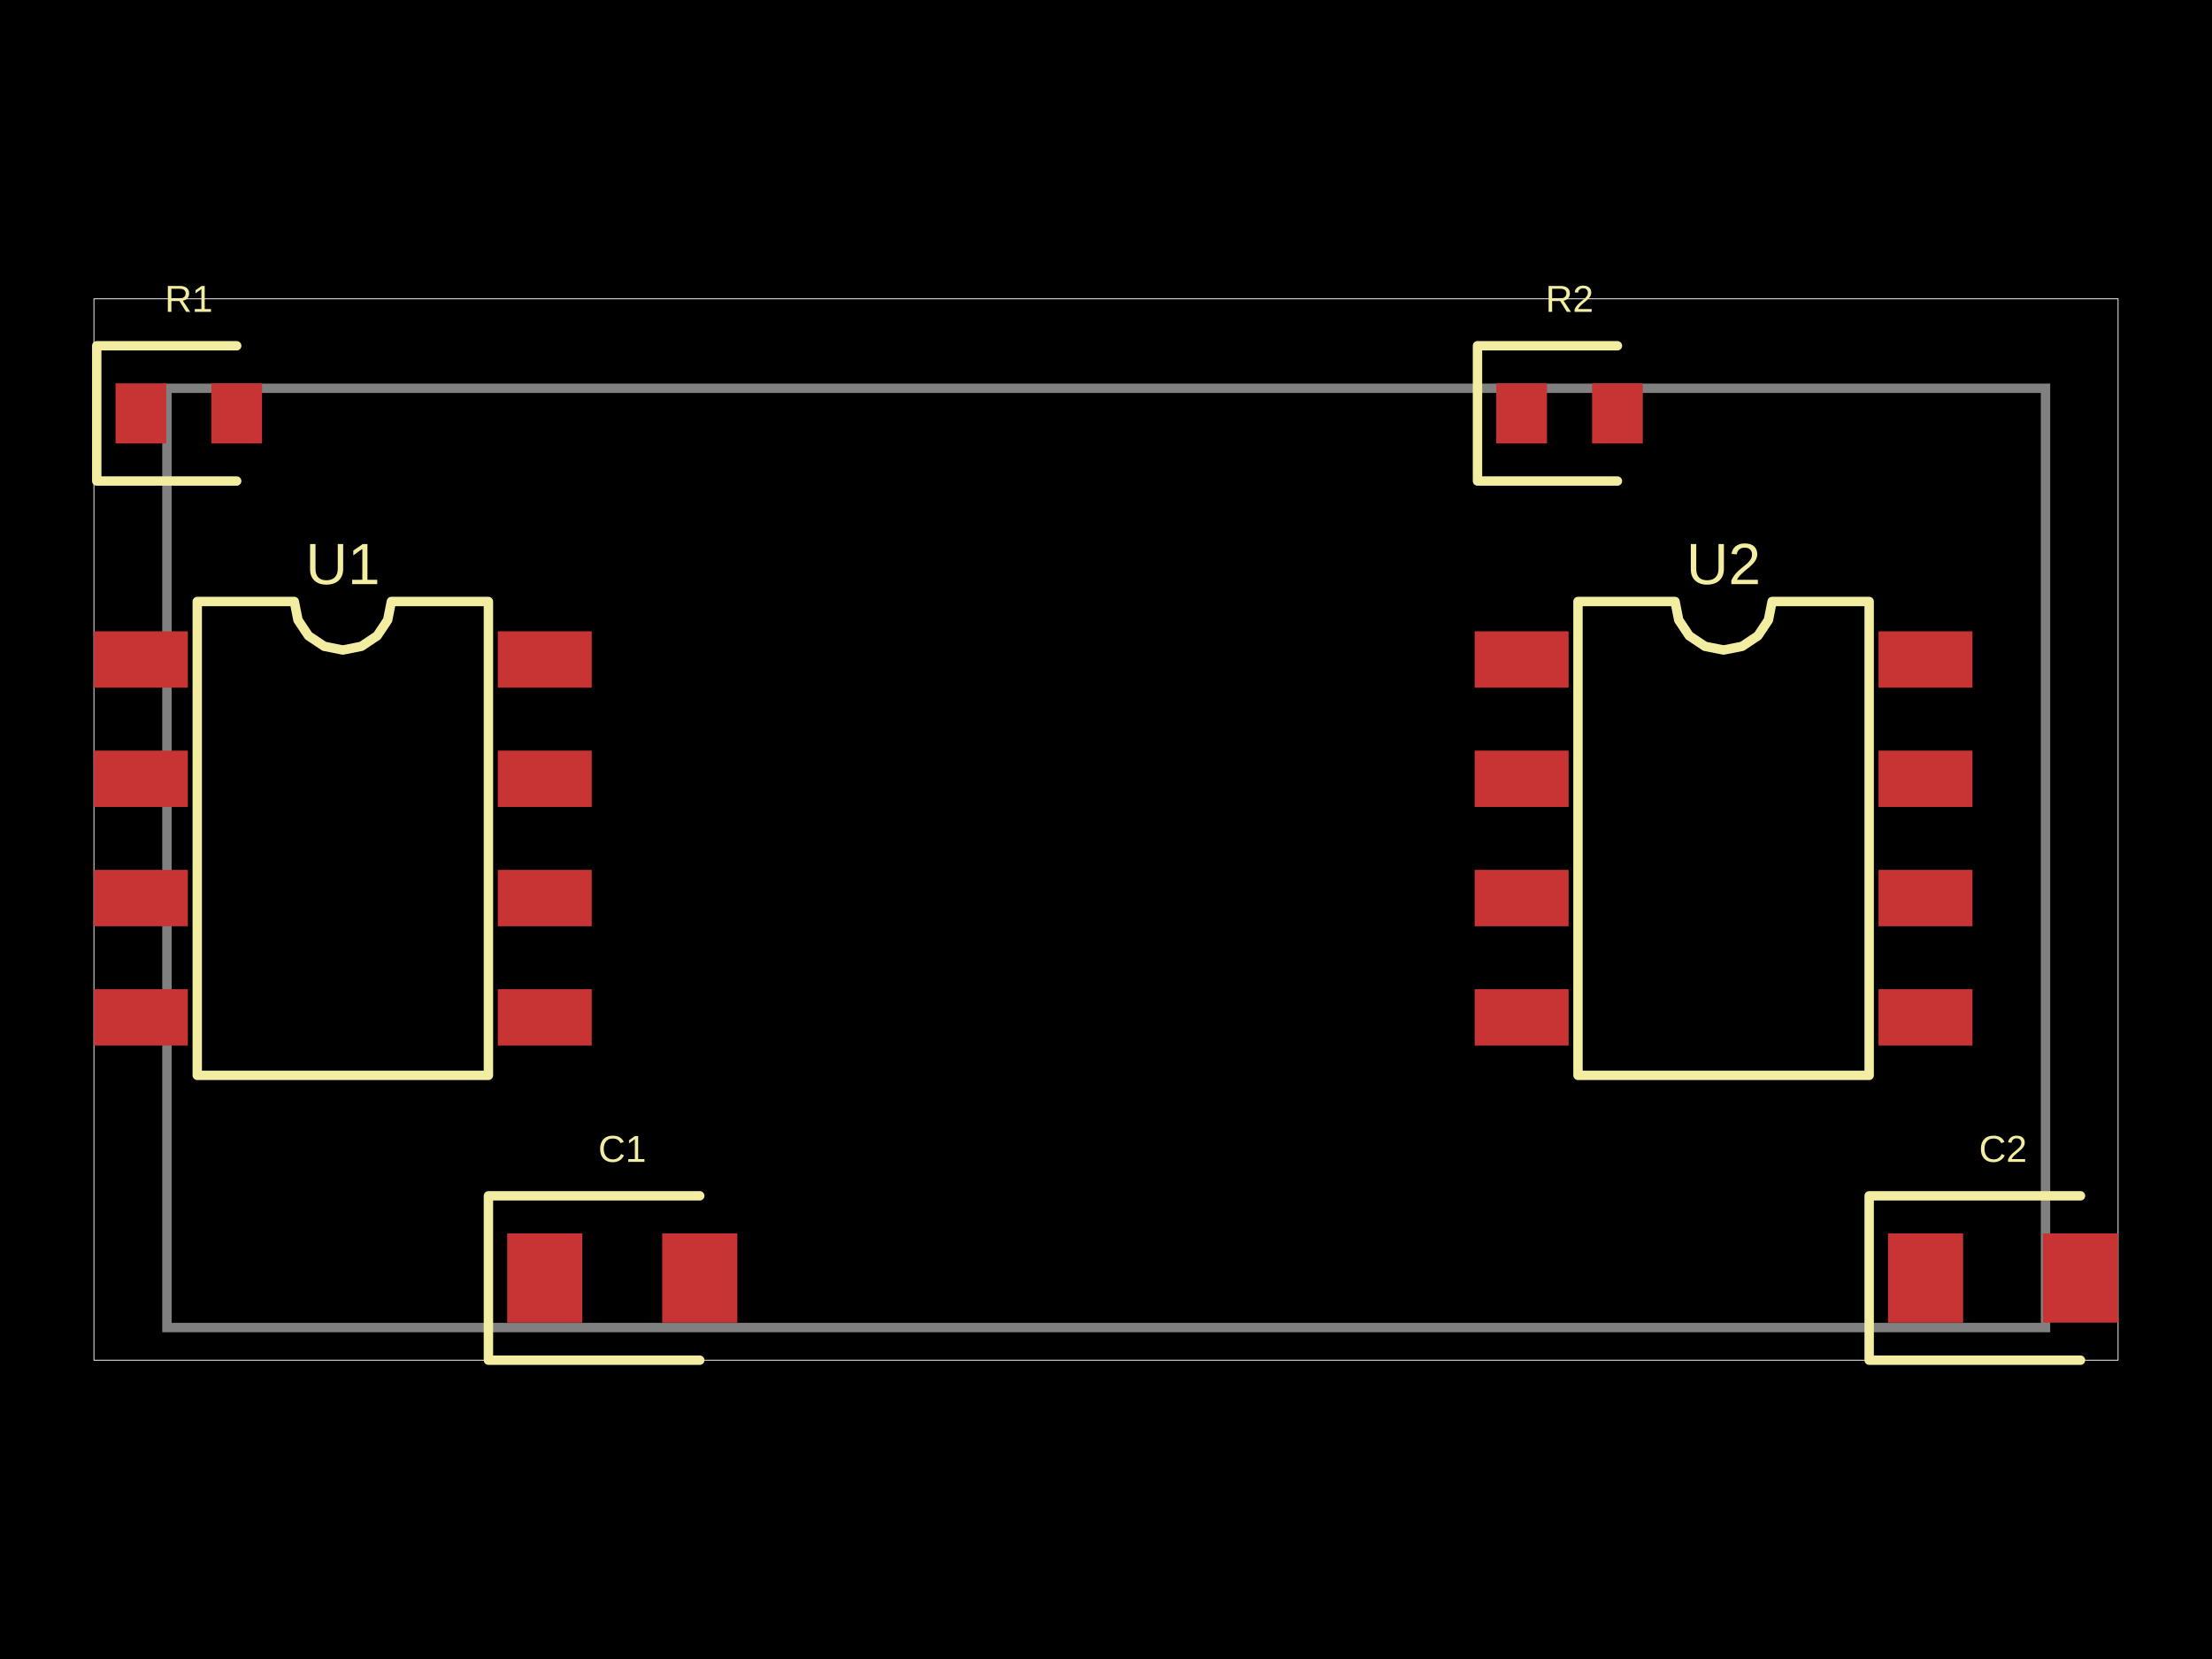
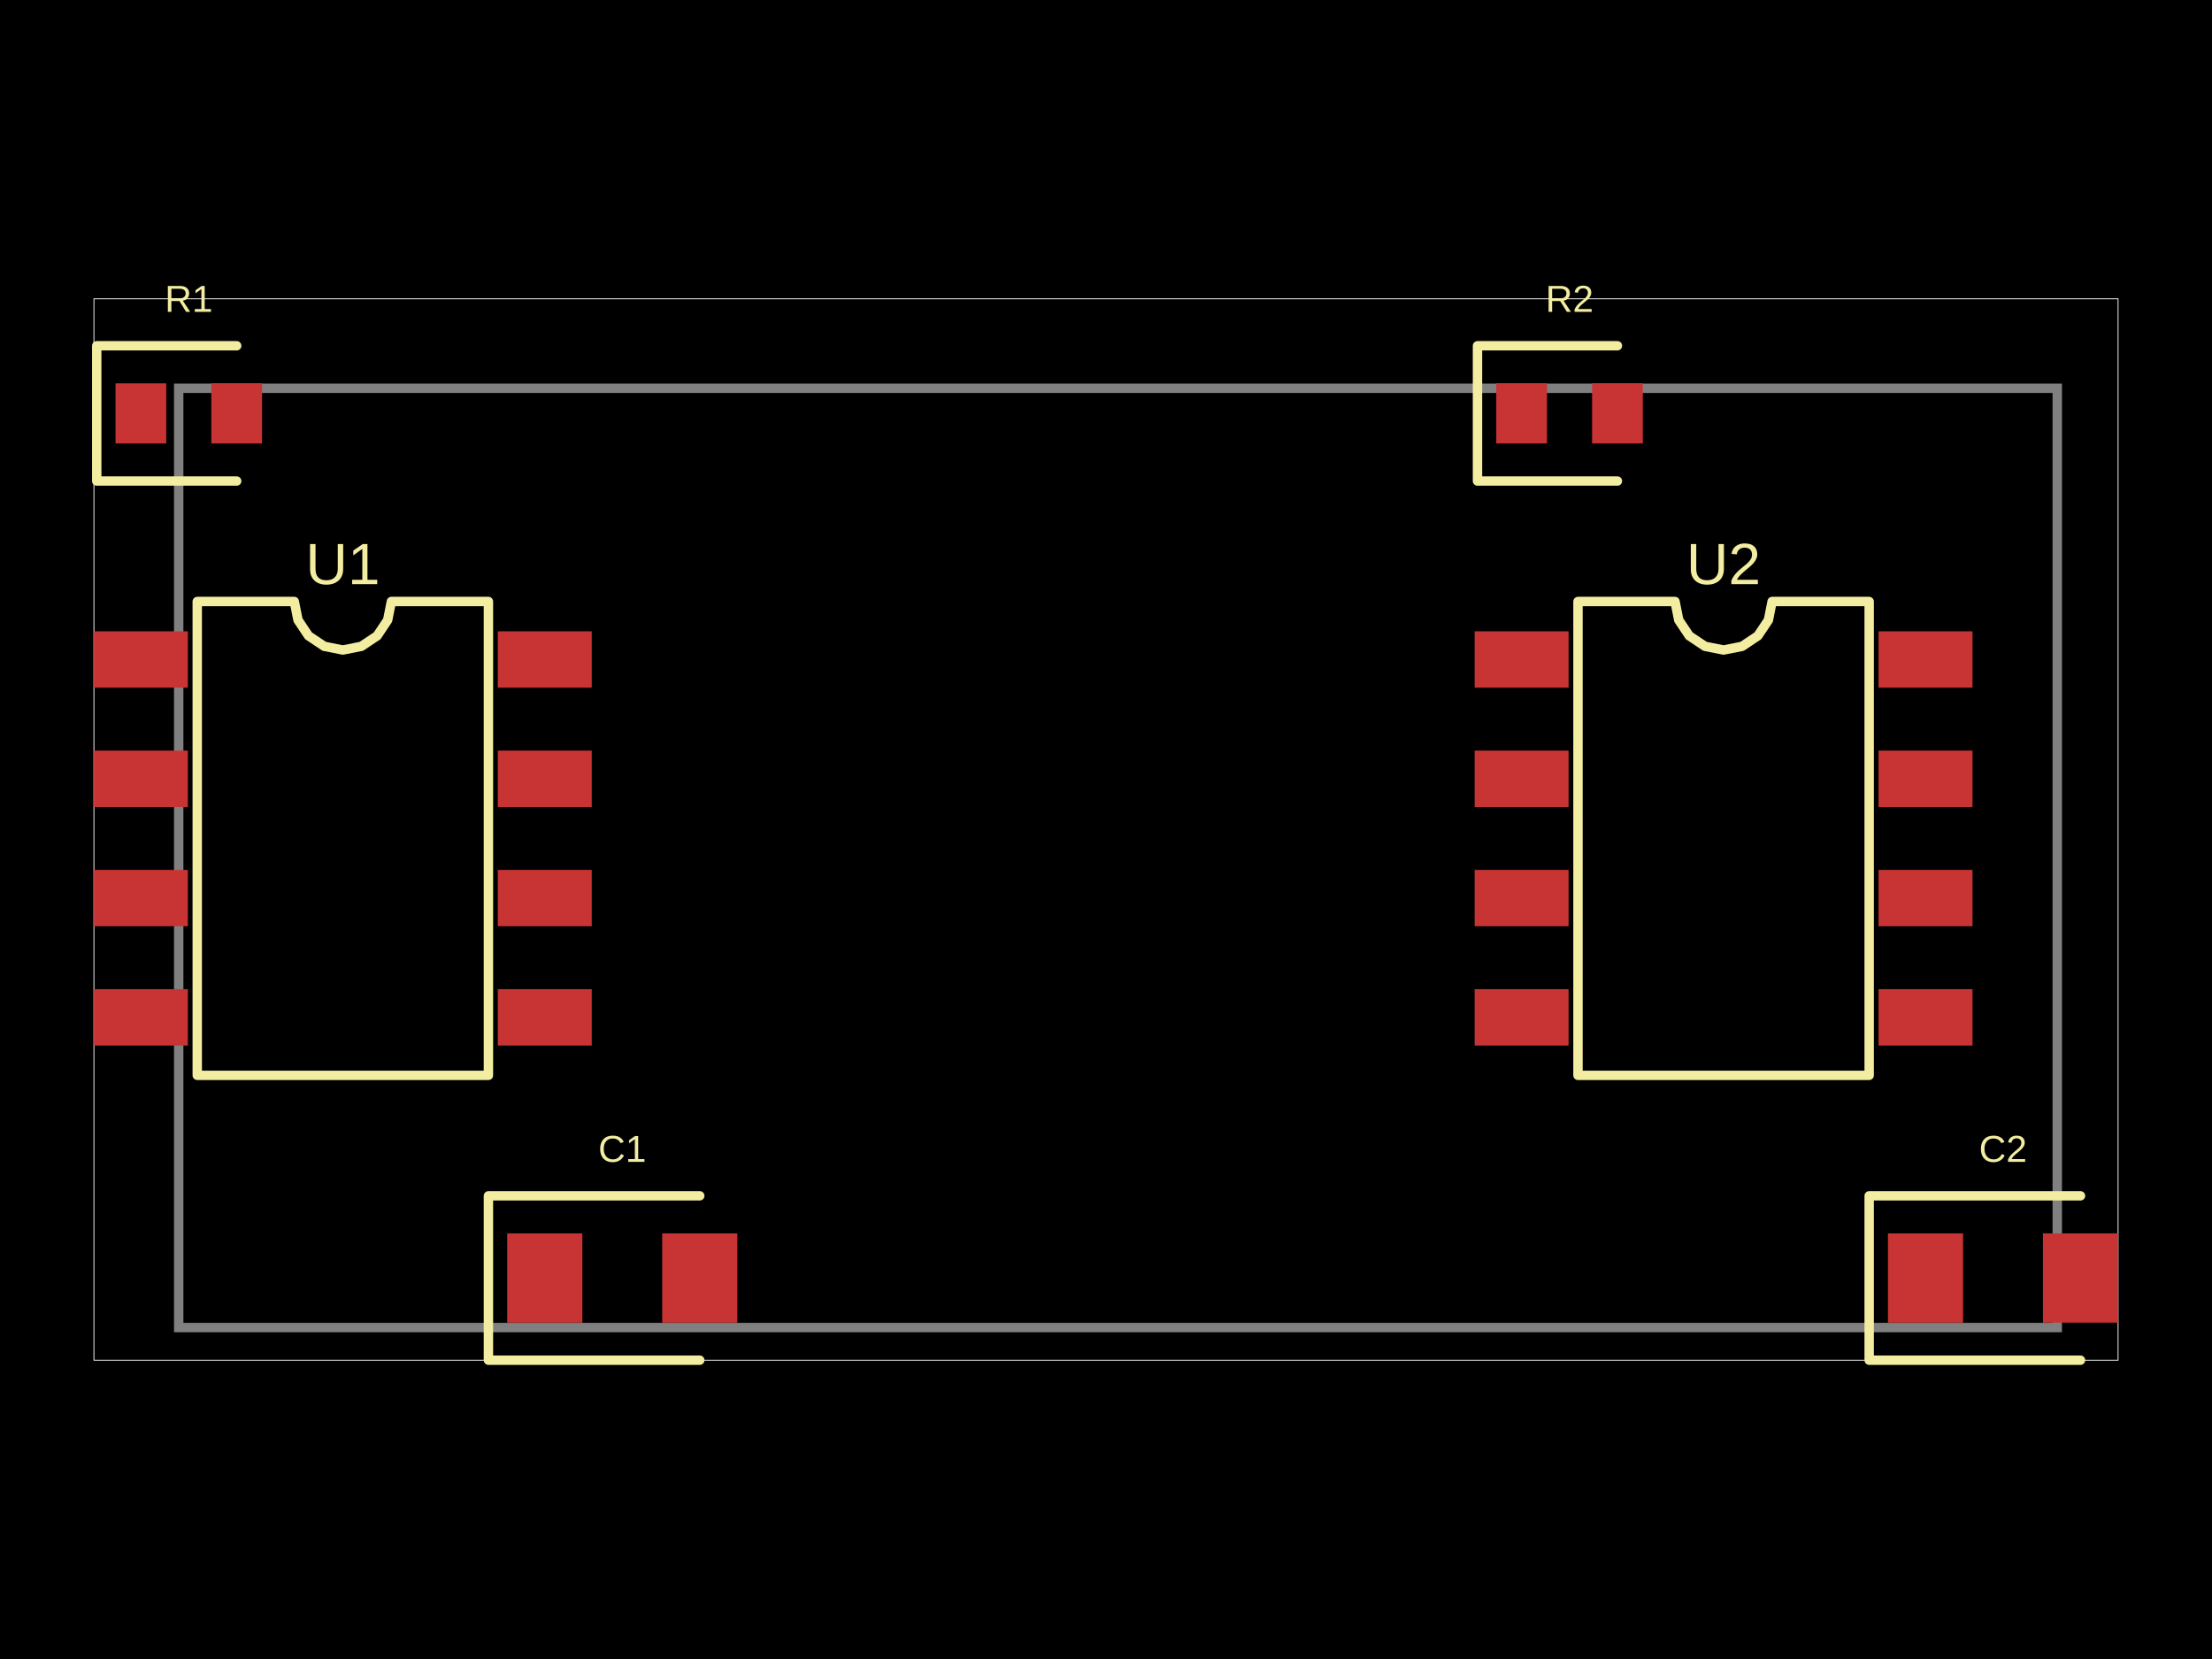
- <svg xmlns="http://www.w3.org/2000/svg" width="800" height="600" data-software-used-string="@tscircuit/core@0.0.1141">
+ <svg xmlns="http://www.w3.org/2000/svg" width="800" height="600" data-software-used-string="@tscircuit/core@0.0.1143">
  <style />
  <rect class="boundary" x="0" y="0" fill="#000" width="800" height="600" data-type="pcb_background" data-pcb-layer="global" />
  <rect class="pcb-boundary" fill="none" stroke="#fff" stroke-width="0.3" x="33.97" y="108.068" width="732.059" height="383.864" data-type="pcb_boundary" data-pcb-layer="global" />
-   <path class="pcb-board" d="M 60.382 480.127 L 739.788 480.127 L 739.788 140.425 L 60.382 140.425 Z" fill="none" stroke="rgba(255, 255, 255, 0.5)" stroke-width="3.397" data-type="pcb_board" data-pcb-layer="board" />
+   <path class="pcb-board" d="M 64.628 480.127 L 744.034 480.127 L 744.034 140.425 L 64.628 140.425 Z" fill="none" stroke="rgba(255, 255, 255, 0.5)" stroke-width="3.397" data-type="pcb_board" data-pcb-layer="board" />
  <rect class="pcb-pad" fill="rgb(200, 52, 52)" x="33.97" y="228.323" width="33.97" height="20.382" data-type="pcb_smtpad" data-pcb-layer="top" />
  <rect class="pcb-pad" fill="rgb(200, 52, 52)" x="33.97" y="271.465" width="33.97" height="20.382" data-type="pcb_smtpad" data-pcb-layer="top" />
  <rect class="pcb-pad" fill="rgb(200, 52, 52)" x="33.97" y="314.607" width="33.97" height="20.382" data-type="pcb_smtpad" data-pcb-layer="top" />
  <rect class="pcb-pad" fill="rgb(200, 52, 52)" x="33.97" y="357.749" width="33.97" height="20.382" data-type="pcb_smtpad" data-pcb-layer="top" />
  <rect class="pcb-pad" fill="rgb(200, 52, 52)" x="180.042" y="357.749" width="33.97" height="20.382" data-type="pcb_smtpad" data-pcb-layer="top" />
  <rect class="pcb-pad" fill="rgb(200, 52, 52)" x="180.042" y="314.607" width="33.97" height="20.382" data-type="pcb_smtpad" data-pcb-layer="top" />
  <rect class="pcb-pad" fill="rgb(200, 52, 52)" x="180.042" y="271.465" width="33.97" height="20.382" data-type="pcb_smtpad" data-pcb-layer="top" />
  <rect class="pcb-pad" fill="rgb(200, 52, 52)" x="180.042" y="228.323" width="33.97" height="20.382" data-type="pcb_smtpad" data-pcb-layer="top" />
  <rect class="pcb-pad" fill="rgb(200, 52, 52)" x="41.783" y="138.641" width="18.344" height="21.741" data-type="pcb_smtpad" data-pcb-layer="top" />
  <rect class="pcb-pad" fill="rgb(200, 52, 52)" x="76.433" y="138.641" width="18.344" height="21.741" data-type="pcb_smtpad" data-pcb-layer="top" />
  <rect class="pcb-pad" fill="rgb(200, 52, 52)" x="183.439" y="446.072" width="27.176" height="32.272" data-type="pcb_smtpad" data-pcb-layer="top" />
  <rect class="pcb-pad" fill="rgb(200, 52, 52)" x="239.49" y="446.072" width="27.176" height="32.272" data-type="pcb_smtpad" data-pcb-layer="top" />
  <rect class="pcb-pad" fill="rgb(200, 52, 52)" x="533.333" y="228.323" width="33.97" height="20.382" data-type="pcb_smtpad" data-pcb-layer="top" />
  <rect class="pcb-pad" fill="rgb(200, 52, 52)" x="533.333" y="271.465" width="33.97" height="20.382" data-type="pcb_smtpad" data-pcb-layer="top" />
  <rect class="pcb-pad" fill="rgb(200, 52, 52)" x="533.333" y="314.607" width="33.97" height="20.382" data-type="pcb_smtpad" data-pcb-layer="top" />
  <rect class="pcb-pad" fill="rgb(200, 52, 52)" x="533.333" y="357.749" width="33.97" height="20.382" data-type="pcb_smtpad" data-pcb-layer="top" />
  <rect class="pcb-pad" fill="rgb(200, 52, 52)" x="679.406" y="357.749" width="33.97" height="20.382" data-type="pcb_smtpad" data-pcb-layer="top" />
  <rect class="pcb-pad" fill="rgb(200, 52, 52)" x="679.406" y="314.607" width="33.97" height="20.382" data-type="pcb_smtpad" data-pcb-layer="top" />
  <rect class="pcb-pad" fill="rgb(200, 52, 52)" x="679.406" y="271.465" width="33.97" height="20.382" data-type="pcb_smtpad" data-pcb-layer="top" />
  <rect class="pcb-pad" fill="rgb(200, 52, 52)" x="679.406" y="228.323" width="33.97" height="20.382" data-type="pcb_smtpad" data-pcb-layer="top" />
  <rect class="pcb-pad" fill="rgb(200, 52, 52)" x="541.146" y="138.641" width="18.344" height="21.741" data-type="pcb_smtpad" data-pcb-layer="top" />
  <rect class="pcb-pad" fill="rgb(200, 52, 52)" x="575.796" y="138.641" width="18.344" height="21.741" data-type="pcb_smtpad" data-pcb-layer="top" />
  <rect class="pcb-pad" fill="rgb(200, 52, 52)" x="682.803" y="446.072" width="27.176" height="32.272" data-type="pcb_smtpad" data-pcb-layer="top" />
  <rect class="pcb-pad" fill="rgb(200, 52, 52)" x="738.854" y="446.072" width="27.176" height="32.272" data-type="pcb_smtpad" data-pcb-layer="top" />
  <path class="pcb-silkscreen pcb-silkscreen-top" d="M 71.338 388.917 L 71.338 217.537 L 106.44 217.537 L 107.776 224.254 L 111.581 229.948 L 117.275 233.752 L 123.992 235.088 L 130.708 233.752 L 136.402 229.948 L 140.207 224.254 L 141.543 217.537 L 176.645 217.537 L 176.645 388.917 L 71.338 388.917 Z" fill="none" stroke="#f2eda1" stroke-width="3.397" stroke-linecap="round" stroke-linejoin="round" data-pcb-component-id="pcb_component_0" data-pcb-silkscreen-path-id="pcb_silkscreen_path_0" data-type="pcb_silkscreen_path" data-pcb-layer="top" />
  <text x="0" y="0" dx="0" dy="0" fill="#f2eda1" font-family="Arial, sans-serif" font-size="21.076" text-anchor="middle" dominant-baseline="central" transform="matrix(1,0,0,1,123.9915,203.949)" class="pcb-silkscreen-text pcb-silkscreen-top" data-pcb-silkscreen-text-id="pcb_component_0" stroke="none" data-type="pcb_silkscreen_text" data-pcb-layer="top">U1</text>
  <path class="pcb-silkscreen pcb-silkscreen-top" d="M 85.605 125.053 L 34.989 125.053 L 34.989 173.97 L 85.605 173.97" fill="none" stroke="#f2eda1" stroke-width="3.397" stroke-linecap="round" stroke-linejoin="round" data-pcb-component-id="pcb_component_1" data-pcb-silkscreen-path-id="pcb_silkscreen_path_1" data-type="pcb_silkscreen_path" data-pcb-layer="top" />
  <text x="0" y="0" dx="0" dy="0" fill="#f2eda1" font-family="Arial, sans-serif" font-size="13.588" text-anchor="middle" dominant-baseline="central" transform="matrix(1,0,0,1,68.28025,108.0679)" class="pcb-silkscreen-text pcb-silkscreen-top" data-pcb-silkscreen-text-id="pcb_component_1" stroke="none" data-type="pcb_silkscreen_text" data-pcb-layer="top">R1</text>
  <path class="pcb-silkscreen pcb-silkscreen-top" d="M 253.079 432.484 L 176.645 432.484 L 176.645 491.932 L 253.079 491.932" fill="none" stroke="#f2eda1" stroke-width="3.397" stroke-linecap="round" stroke-linejoin="round" data-pcb-component-id="pcb_component_2" data-pcb-silkscreen-path-id="pcb_silkscreen_path_2" data-type="pcb_silkscreen_path" data-pcb-layer="top" />
  <text x="0" y="0" dx="0" dy="0" fill="#f2eda1" font-family="Arial, sans-serif" font-size="13.588" text-anchor="middle" dominant-baseline="central" transform="matrix(1,0,0,1,225.0531,415.4989)" class="pcb-silkscreen-text pcb-silkscreen-top" data-pcb-silkscreen-text-id="pcb_component_2" stroke="none" data-type="pcb_silkscreen_text" data-pcb-layer="top">C1</text>
  <path class="pcb-silkscreen pcb-silkscreen-top" d="M 570.701 388.917 L 570.701 217.537 L 605.803 217.537 L 607.139 224.254 L 610.944 229.948 L 616.638 233.752 L 623.355 235.088 L 630.071 233.752 L 635.765 229.948 L 639.57 224.254 L 640.906 217.537 L 676.008 217.537 L 676.008 388.917 L 570.701 388.917 Z" fill="none" stroke="#f2eda1" stroke-width="3.397" stroke-linecap="round" stroke-linejoin="round" data-pcb-component-id="pcb_component_3" data-pcb-silkscreen-path-id="pcb_silkscreen_path_3" data-type="pcb_silkscreen_path" data-pcb-layer="top" />
  <text x="0" y="0" dx="0" dy="0" fill="#f2eda1" font-family="Arial, sans-serif" font-size="21.076" text-anchor="middle" dominant-baseline="central" transform="matrix(1,0,0,1,623.3546,203.949)" class="pcb-silkscreen-text pcb-silkscreen-top" data-pcb-silkscreen-text-id="pcb_component_3" stroke="none" data-type="pcb_silkscreen_text" data-pcb-layer="top">U2</text>
  <path class="pcb-silkscreen pcb-silkscreen-top" d="M 584.968 125.053 L 534.352 125.053 L 534.352 173.97 L 584.968 173.97" fill="none" stroke="#f2eda1" stroke-width="3.397" stroke-linecap="round" stroke-linejoin="round" data-pcb-component-id="pcb_component_4" data-pcb-silkscreen-path-id="pcb_silkscreen_path_4" data-type="pcb_silkscreen_path" data-pcb-layer="top" />
  <text x="0" y="0" dx="0" dy="0" fill="#f2eda1" font-family="Arial, sans-serif" font-size="13.588" text-anchor="middle" dominant-baseline="central" transform="matrix(1,0,0,1,567.6433,108.0679)" class="pcb-silkscreen-text pcb-silkscreen-top" data-pcb-silkscreen-text-id="pcb_component_4" stroke="none" data-type="pcb_silkscreen_text" data-pcb-layer="top">R2</text>
  <path class="pcb-silkscreen pcb-silkscreen-top" d="M 752.442 432.484 L 676.008 432.484 L 676.008 491.932 L 752.442 491.932" fill="none" stroke="#f2eda1" stroke-width="3.397" stroke-linecap="round" stroke-linejoin="round" data-pcb-component-id="pcb_component_5" data-pcb-silkscreen-path-id="pcb_silkscreen_path_5" data-type="pcb_silkscreen_path" data-pcb-layer="top" />
  <text x="0" y="0" dx="0" dy="0" fill="#f2eda1" font-family="Arial, sans-serif" font-size="13.588" text-anchor="middle" dominant-baseline="central" transform="matrix(1,0,0,1,724.4161,415.4989)" class="pcb-silkscreen-text pcb-silkscreen-top" data-pcb-silkscreen-text-id="pcb_component_5" stroke="none" data-type="pcb_silkscreen_text" data-pcb-layer="top">C2</text>
</svg>
